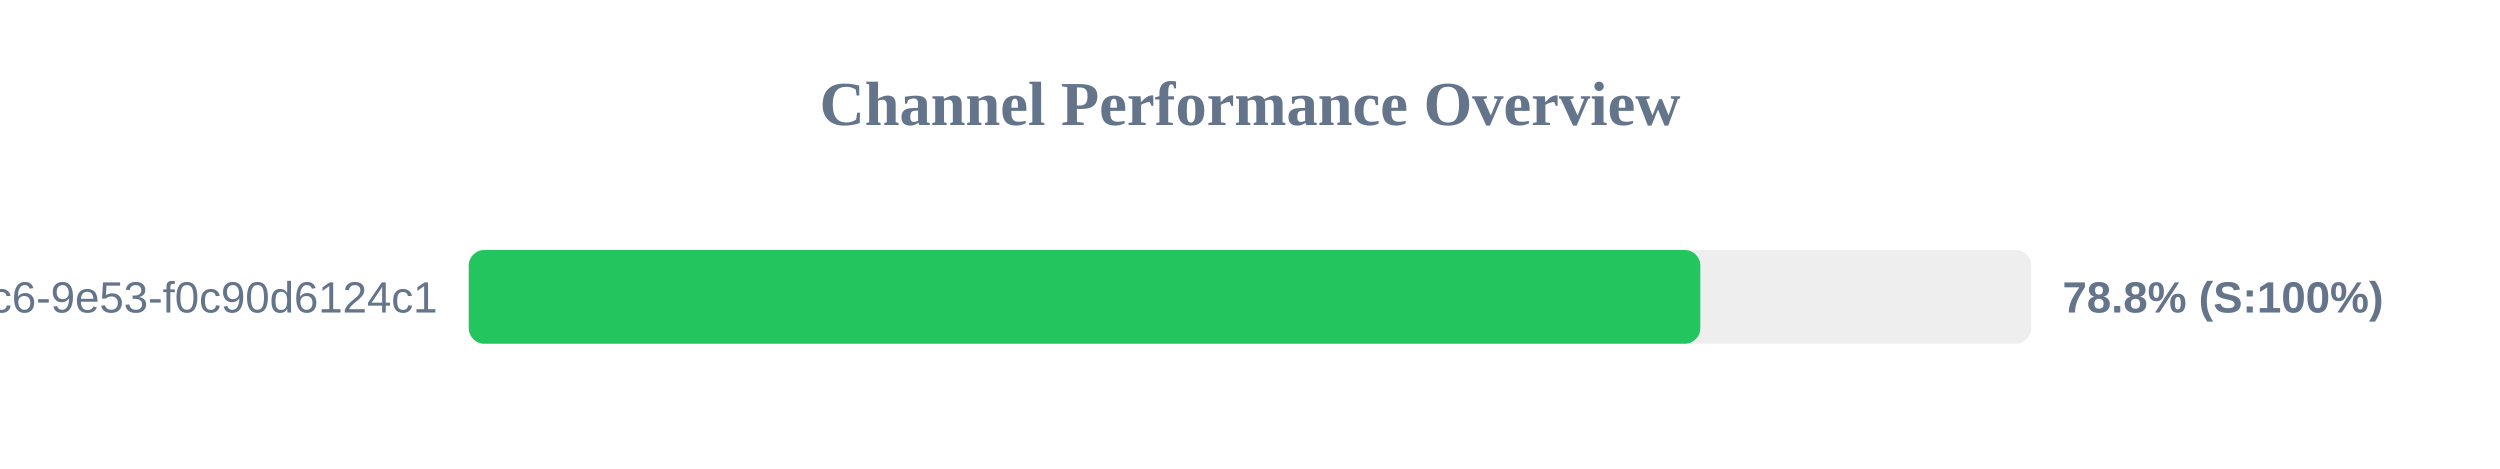
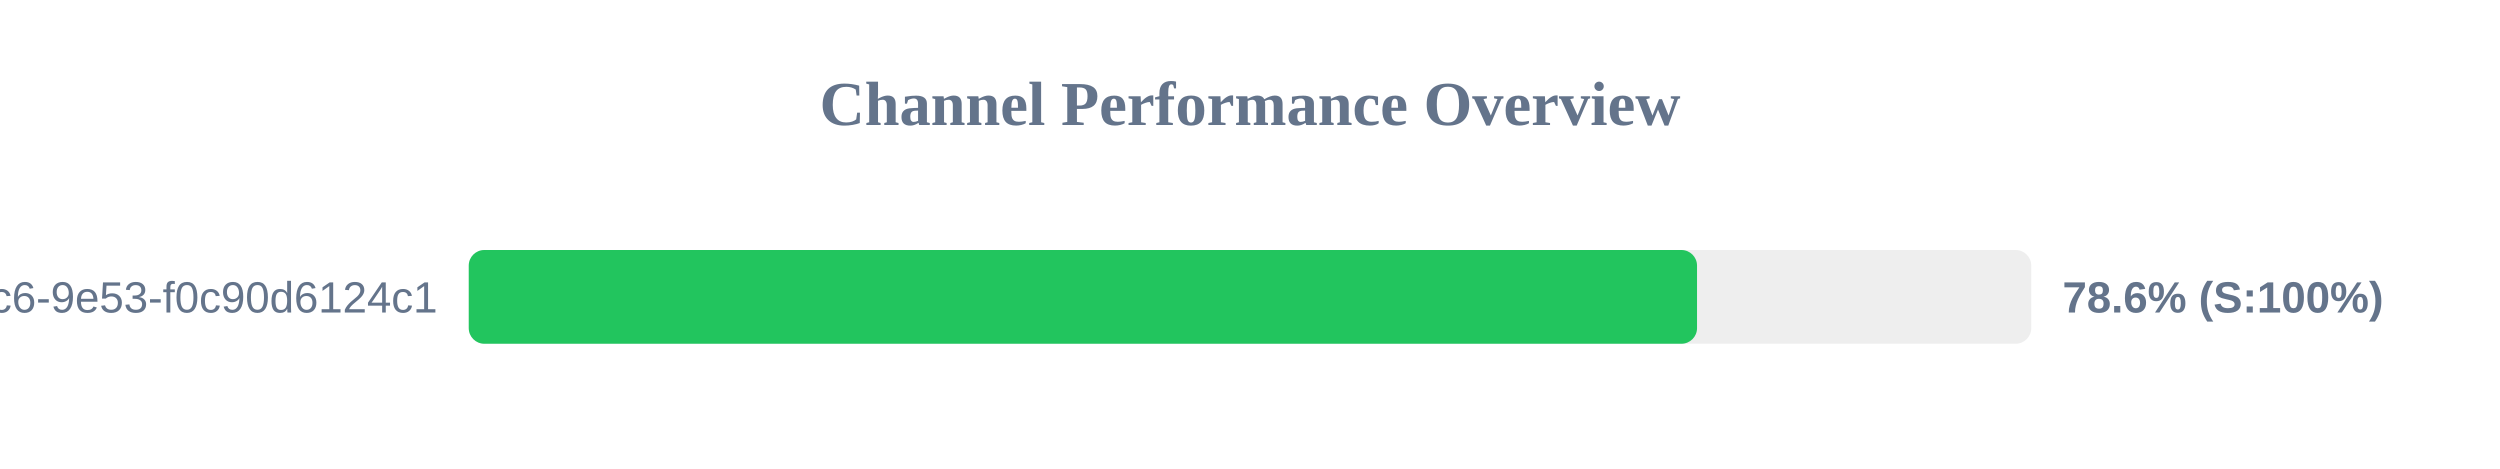
<svg xmlns="http://www.w3.org/2000/svg" width="800" height="150" version="1.1">
  <style>
        .row { font: 14px Arial; fill: #64748b; }
        .score { font: bold 14px Arial; fill: #64748b; }
    </style>
  <text x="400" y="40" text-anchor="middle" font-size="20px" font-weight="bold" fill="#64748b">Channel Performance Overview</text>
  <rect x="150" y="80" width="500" height="30" fill="#eee" rx="5" />
-   <rect x="150" y="80" width="394.1" height="30" fill="#22c55e" rx="5" />
+   <rect x="150" y="80" width="393.05" height="30" fill="#22c55e" rx="5" />
  <text x="140" y="100" text-anchor="end" class="row">?uuid=4685eb2a-5ddb-4dc6-9e53-f0c90d6124c1</text>
-   <text x="660" y="100" text-anchor="start" class="score">78.8% (S:100%)</text>
+   <text x="660" y="100" text-anchor="start" class="score">78.6% (S:100%)</text>
</svg>
